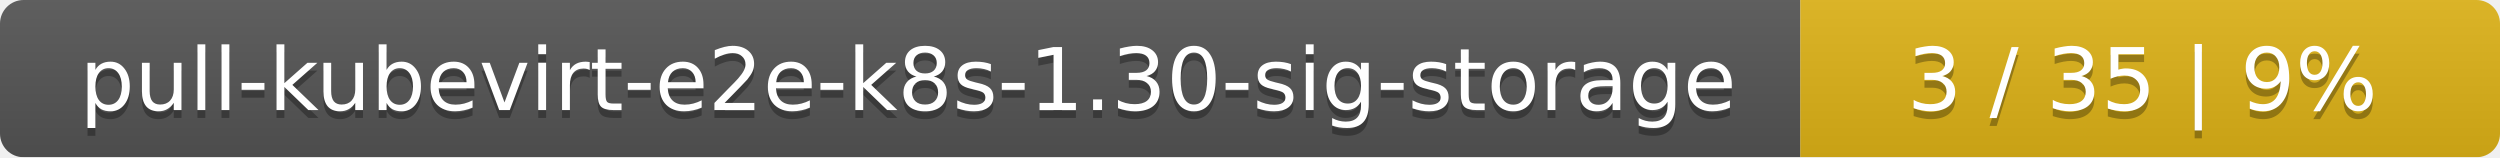
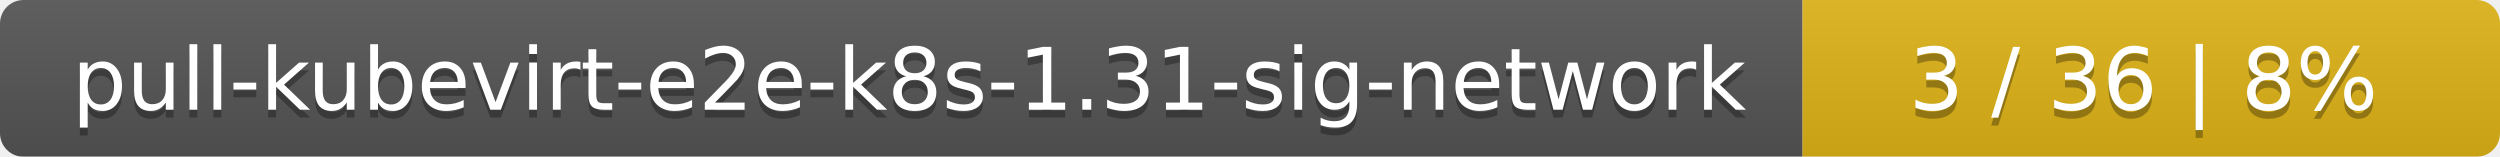
- <svg xmlns="http://www.w3.org/2000/svg" width="318" height="20">
+ <svg xmlns="http://www.w3.org/2000/svg" width="319" height="20">
  <linearGradient id="smooth" x2="0" y2="100%">
    <stop offset="0" stop-color="#bbb" stop-opacity=".1" />
    <stop offset="1" stop-opacity=".1" />
  </linearGradient>
  <mask id="round">
-     <rect width="318" height="20" rx="3" fill="#fff" />
+     <rect width="319" height="20" rx="3" fill="#fff" />
  </mask>
  <g mask="url(#round)">
-     <rect width="229" height="20" fill="#555" />
-     <rect x="229" width="89" height="20" fill="#dfb317" />
-     <rect width="318" height="20" fill="url(#smooth)" />
+     <rect width="230" height="20" fill="#555" />
+     <rect x="230" width="89" height="20" fill="#dfb317" />
+     <rect width="319" height="20" fill="url(#smooth)" />
  </g>
  <g fill="#fff" text-anchor="middle" font-family="DejaVu Sans,Verdana,Geneva,sans-serif" font-size="11">
-     <text x="115.5" y="15" fill="#010101" fill-opacity=".3">pull-kubevirt-e2e-k8s-1.30-sig-storage</text>
-     <text x="115.5" y="14">pull-kubevirt-e2e-k8s-1.30-sig-storage</text>
-     <text x="272.5" y="15" fill="#010101" fill-opacity=".3">3 / 35    |    9%</text>
-     <text x="272.5" y="14">3 / 35    |    9%</text>
+     <text x="116" y="15" fill="#010101" fill-opacity=".3">pull-kubevirt-e2e-k8s-1.31-sig-network</text>
+     <text x="116" y="14">pull-kubevirt-e2e-k8s-1.31-sig-network</text>
+     <text x="273.5" y="15" fill="#010101" fill-opacity=".3">3 / 36    |    8%</text>
+     <text x="273.5" y="14">3 / 36    |    8%</text>
  </g>
</svg>
